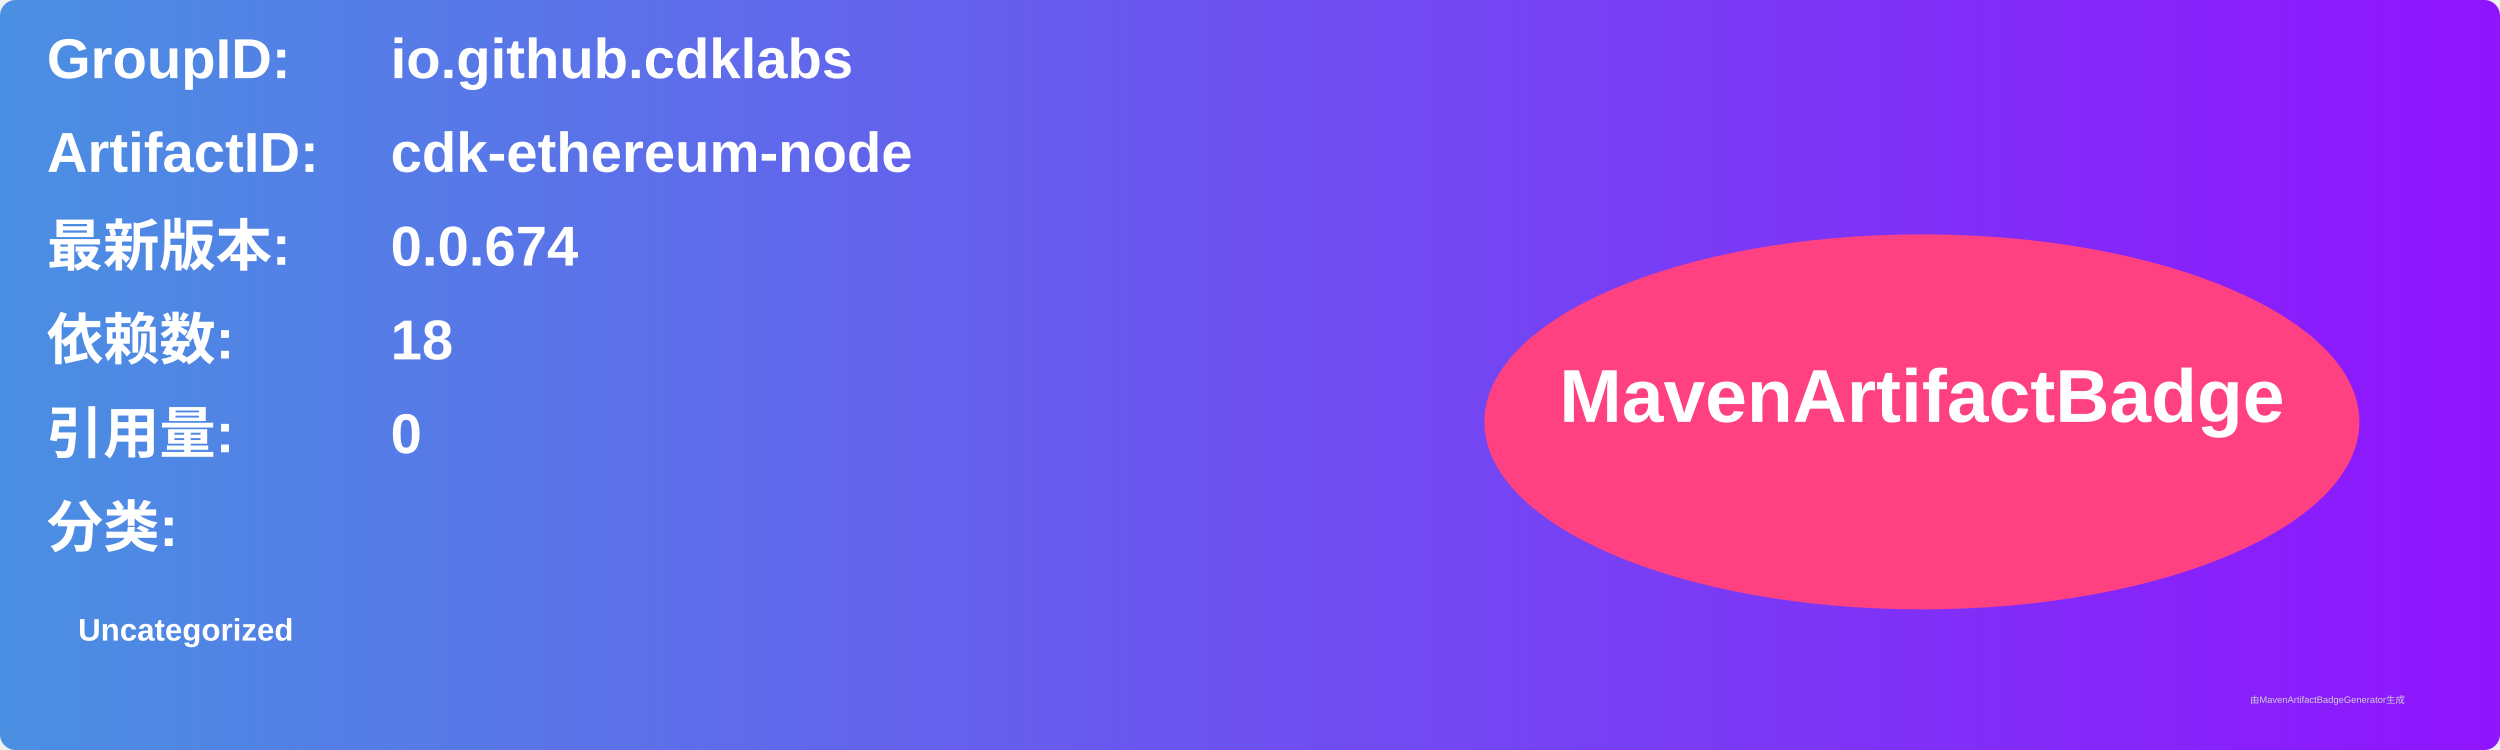
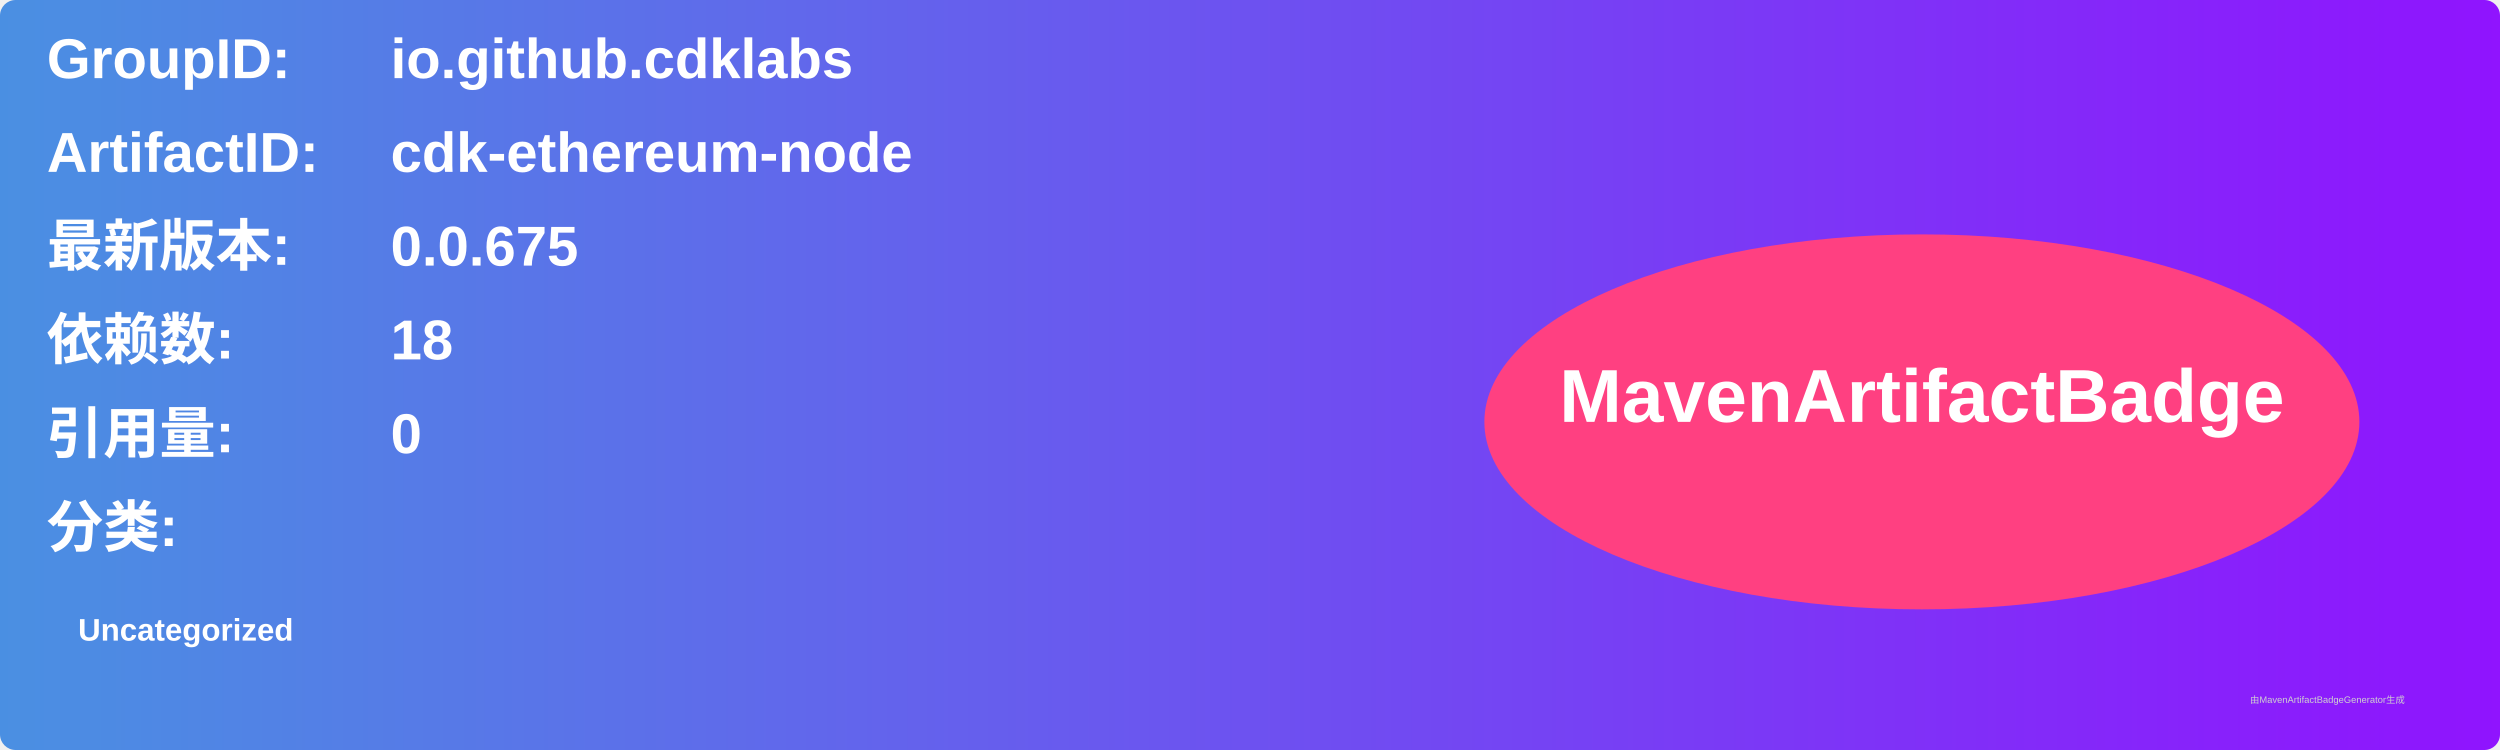
<svg xmlns="http://www.w3.org/2000/svg" width="800" height="240" viewBox="0 0 800 240">
  <linearGradient id="grad" x1="0%" y1="0%" x2="100%" y2="0%">
    <stop offset="0%" stop-color="#4a90e2" />
    <stop offset="100%" stop-color="#9013fe" />
  </linearGradient>
  <rect width="100%" height="100%" rx="5" ry="5" fill="url(#grad)" />
  <g transform="translate(15, 15)">
    <text x="0" y="10" font-family="Arial" font-size="18" fill="white" font-weight="bold" width="260">GroupID:</text>
    <text x="110" y="10" font-family="Arial" font-size="18" fill="white" font-weight="bold" width="460">io.github.cdklabs</text>
    <text x="0" y="40" font-family="Arial" font-size="18" fill="white" font-weight="bold" width="260">ArtifactID:</text>
    <text x="110" y="40" font-family="Arial" font-size="18" fill="white" font-weight="bold" width="460">cdk-ethereum-node</text>
    <text x="0" y="70" font-family="Arial" font-size="18" fill="white" font-weight="bold">最新版本:</text>
    <text x="110" y="70" font-family="Arial" font-size="18" fill="white" font-weight="bold">
-       <tspan font-weight="bold">0.0.674</tspan>
+       <tspan font-weight="bold">0.0.675</tspan>
    </text>
    <text x="0" y="100" font-family="Arial" font-size="18" fill="white" font-weight="bold">依赖数: </text>
    <text x="110" y="100" font-family="Arial" font-size="18" fill="white">
      <tspan font-weight="bold">18</tspan>
    </text>
    <text x="0" y="130" font-family="Arial" font-size="18" fill="white" font-weight="bold">引用量: </text>
    <text x="110" y="130" font-family="Arial" font-size="18" fill="white">
      <tspan font-weight="bold">0</tspan>
    </text>
    <text x="0" y="160" font-family="Arial" font-size="18" fill="white" font-weight="bold">分类:</text>
    <text x="10" y="190" font-family="Arial" font-size="10" fill="white">
      <tspan font-weight="bold">Uncategorized</tspan>
    </text>
    <ellipse cx="600" cy="120" rx="140" ry="60" fill="#ff4081" />
    <text x="600" y="120" text-anchor="middle" font-family="Arial" font-size="24" fill="white" font-weight="bold">MavenArtifactBadge</text>
  </g>
  <text x="720" y="225" font-family="Arial" font-size="3" fill="#d0d0d0">由MavenArtifactBadgeGenerator生成</text>
</svg>
